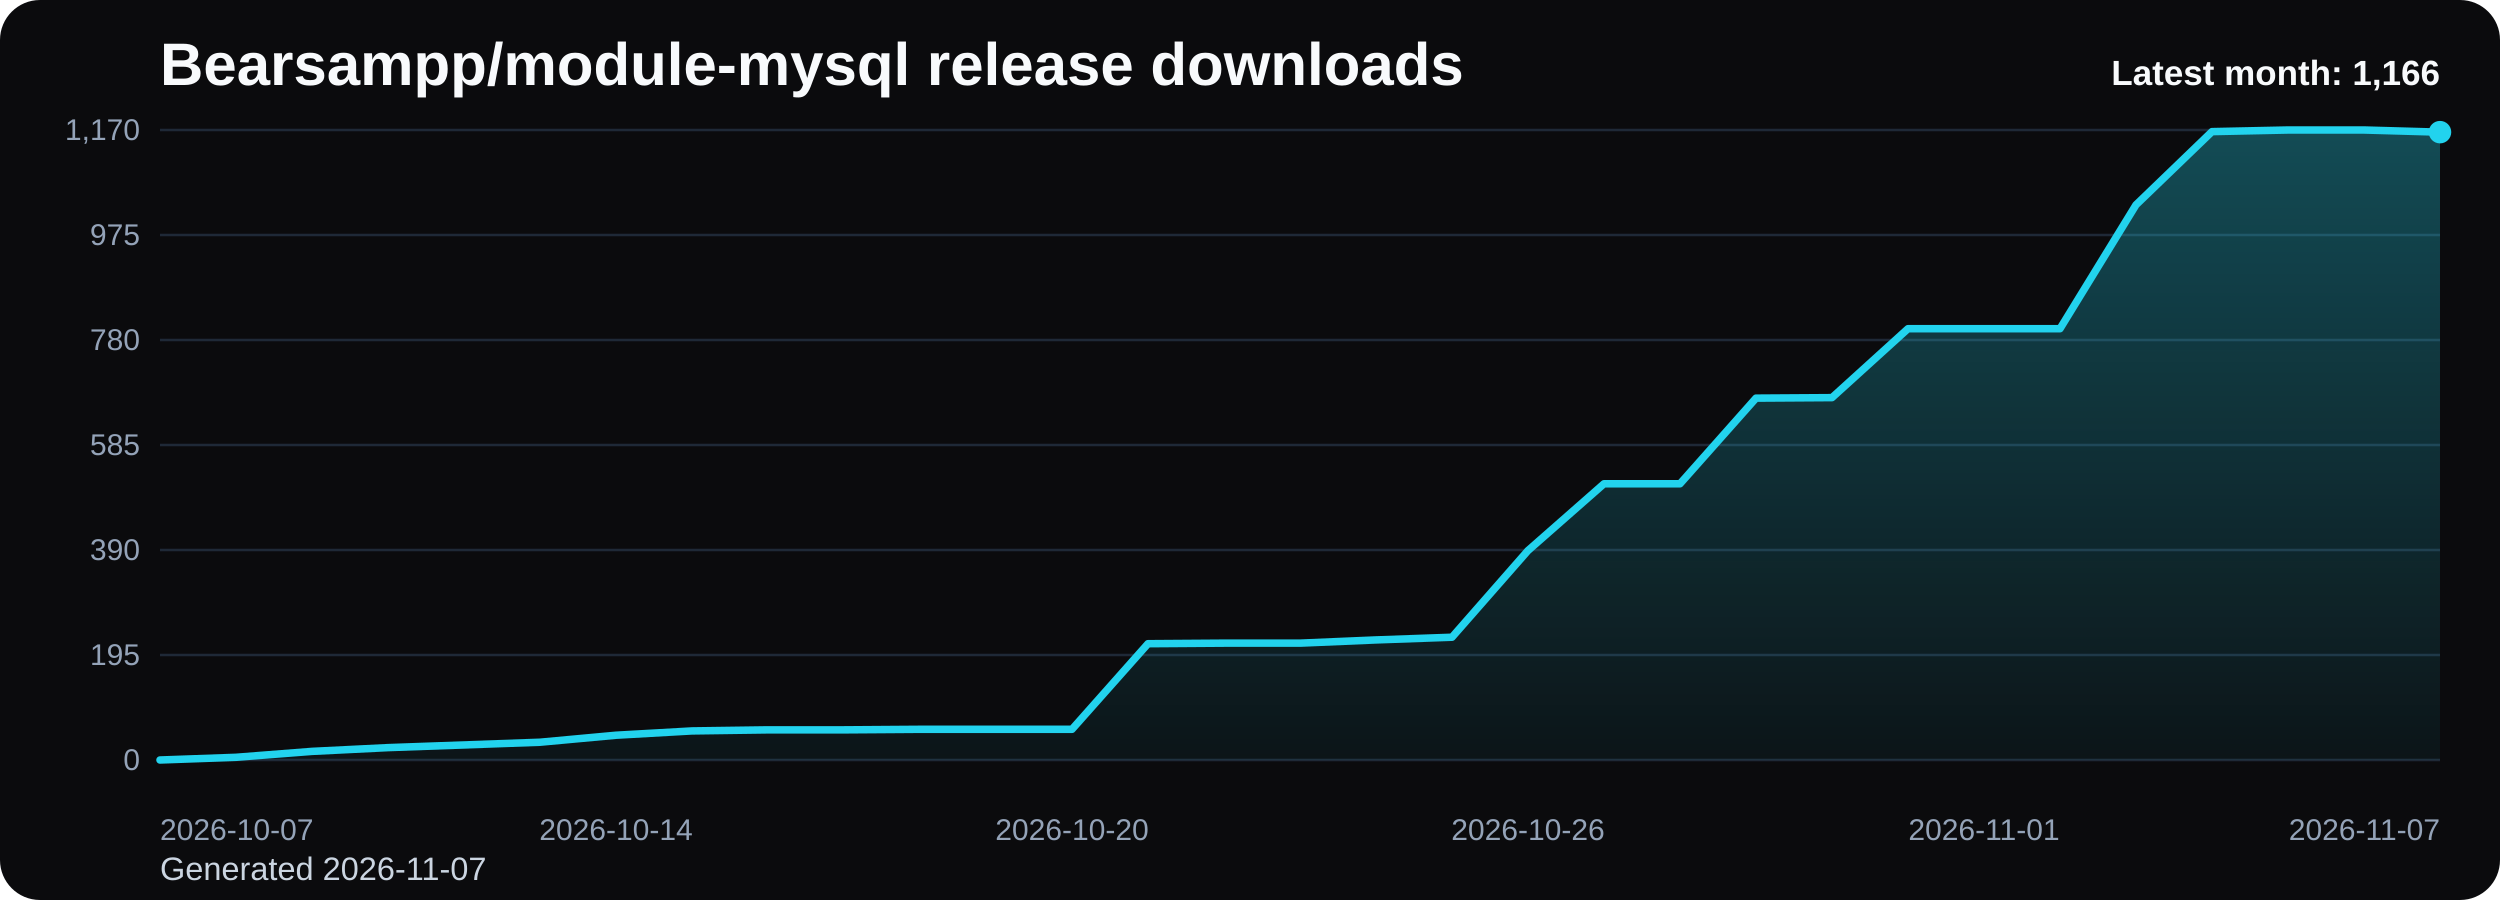
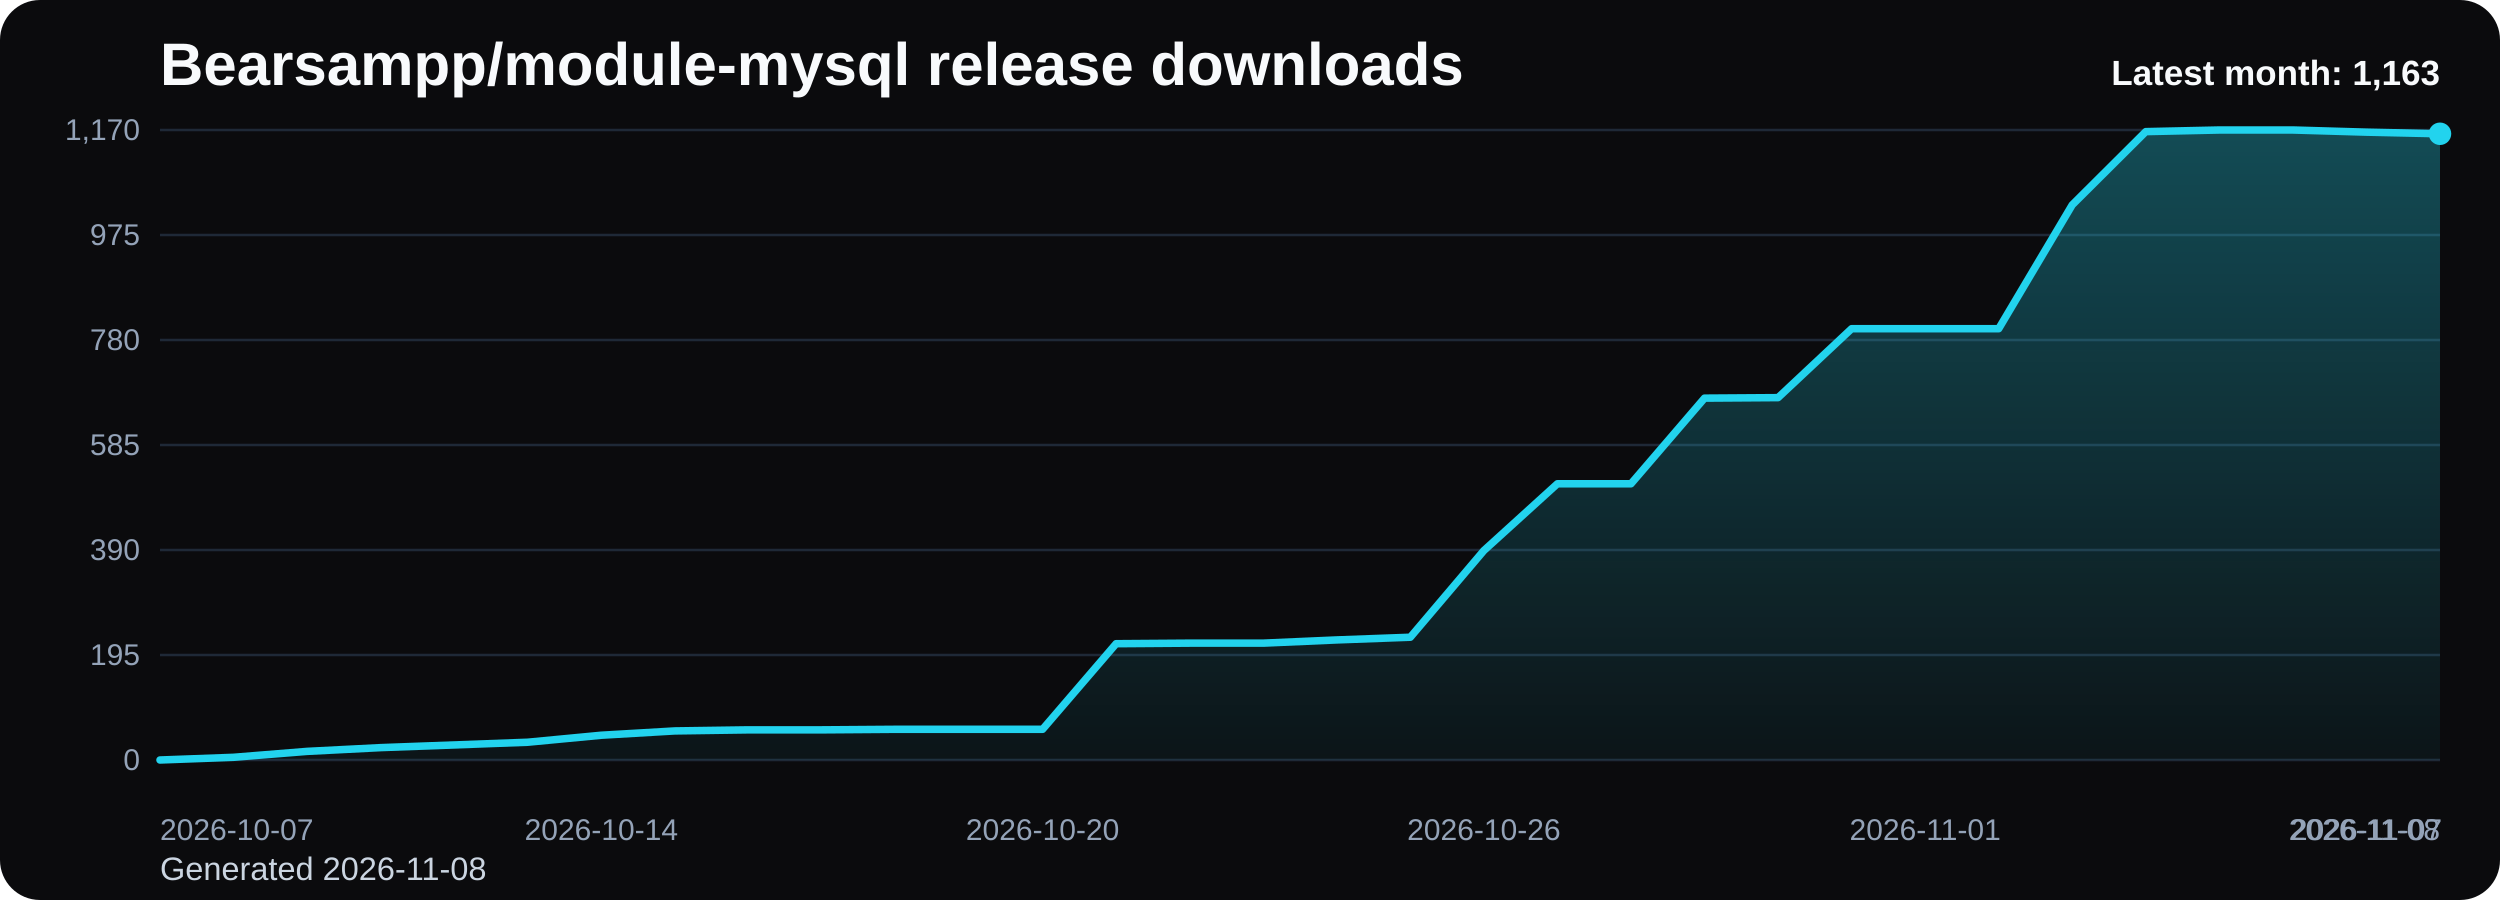
<svg xmlns="http://www.w3.org/2000/svg" viewBox="0 0 1000 360" role="img" aria-label="Bearsampp/module-mysql release downloads chart">
  <defs>
    <linearGradient id="fill-monthly-black" x1="0" y1="0" x2="0" y2="1">
      <stop offset="0%" stop-color="#22d3ee" stop-opacity="0.32" />
      <stop offset="100%" stop-color="#22d3ee" stop-opacity="0.05" />
    </linearGradient>
    <style>
      .bg { fill: #0b0b0d; }
      .title { font: 700 24px Arial, sans-serif; fill: #f8fafc; }
      .sub { font: 400 13px Arial, sans-serif; fill: #cbd5e1; }
      .grid { stroke: #1f2937; stroke-width: 1; }
      .axis { font: 400 12px Arial, sans-serif; fill: #94a3b8; }
      .line { fill: none; stroke: #22d3ee; stroke-width: 3; stroke-linecap: round; stroke-linejoin: round; }
      .dot { fill: #22d3ee; }
      .value { font: 600 11px Arial, sans-serif; fill: #cbd5e1; }
      .latest { font: 700 14px Arial, sans-serif; fill: #f8fafc; }
    </style>
  </defs>
  <rect class="bg" x="0" y="0" width="1000" height="360" rx="16" />
  <text class="title" x="64" y="34">Bearsampp/module-mysql release downloads</text>
-   <text class="sub" x="64" y="352">Generated 2026-11-07</text>
+   <text class="sub" x="64" y="352">Generated 2026-11-08</text>
  <line x1="64" y1="52.00" x2="976" y2="52.00" class="grid" />
  <text x="56" y="56.00" text-anchor="end" class="axis">1,170</text>
  <line x1="64" y1="94.00" x2="976" y2="94.00" class="grid" />
  <text x="56" y="98.00" text-anchor="end" class="axis">975</text>
  <line x1="64" y1="136.00" x2="976" y2="136.00" class="grid" />
  <text x="56" y="140.00" text-anchor="end" class="axis">780</text>
  <line x1="64" y1="178.00" x2="976" y2="178.00" class="grid" />
  <text x="56" y="182.00" text-anchor="end" class="axis">585</text>
  <line x1="64" y1="220.00" x2="976" y2="220.00" class="grid" />
  <text x="56" y="224.00" text-anchor="end" class="axis">390</text>
  <line x1="64" y1="262.00" x2="976" y2="262.00" class="grid" />
  <text x="56" y="266.00" text-anchor="end" class="axis">195</text>
  <line x1="64" y1="304.00" x2="976" y2="304.00" class="grid" />
  <text x="56" y="308.00" text-anchor="end" class="axis">0</text>
-   <path d="M 64.00 304 L 64.00 304.00 L 94.40 302.92 L 124.80 300.55 L 155.20 299.05 L 185.60 297.97 L 216.00 296.89 L 246.40 294.09 L 276.80 292.37 L 307.20 291.94 L 337.60 291.94 L 368.00 291.72 L 398.40 291.72 L 428.80 291.72 L 459.20 257.48 L 489.60 257.26 L 520.00 257.26 L 550.40 255.97 L 580.80 254.89 L 611.20 220.22 L 641.60 193.51 L 672.00 193.51 L 702.40 159.26 L 732.80 159.05 L 763.20 131.48 L 793.60 131.48 L 824.00 131.48 L 854.40 81.94 L 884.80 52.65 L 915.20 52.00 L 945.60 52.00 L 976.00 52.86 L 976.00 304 Z" fill="url(#fill-monthly-black)" />
-   <polyline class="line" points="64.00,304.00 94.40,302.92 124.80,300.55 155.20,299.05 185.60,297.97 216.00,296.89 246.40,294.09 276.80,292.37 307.20,291.94 337.60,291.94 368.00,291.72 398.40,291.72 428.80,291.72 459.20,257.48 489.60,257.26 520.00,257.26 550.40,255.97 580.80,254.89 611.20,220.22 641.60,193.51 672.00,193.51 702.40,159.26 732.80,159.05 763.20,131.48 793.60,131.48 824.00,131.48 854.40,81.94 884.80,52.65 915.20,52.00 945.60,52.00 976.00,52.86" />
-   <circle class="dot" cx="976.00" cy="52.86" r="4.5" />
+   <path d="M 64.00 304 L 64.00 304.00 L 93.42 302.92 L 122.84 300.55 L 152.26 299.05 L 181.68 297.97 L 211.10 296.89 L 240.52 294.09 L 269.94 292.37 L 299.35 291.94 L 328.77 291.94 L 358.19 291.72 L 387.61 291.72 L 417.03 291.72 L 446.45 257.48 L 475.87 257.26 L 505.29 257.26 L 534.71 255.97 L 564.13 254.89 L 593.55 220.22 L 622.97 193.51 L 652.39 193.51 L 681.81 159.26 L 711.23 159.05 L 740.65 131.48 L 770.06 131.48 L 799.48 131.48 L 828.90 81.94 L 858.32 52.65 L 887.74 52.00 L 917.16 52.00 L 946.58 52.86 L 976.00 53.51 L 976.00 304 Z" fill="url(#fill-monthly-black)" />
+   <polyline class="line" points="64.00,304.00 93.42,302.92 122.84,300.55 152.26,299.05 181.68,297.97 211.10,296.89 240.52,294.09 269.94,292.37 299.35,291.94 328.77,291.94 358.19,291.72 387.61,291.72 417.03,291.72 446.45,257.48 475.87,257.26 505.29,257.26 534.71,255.97 564.13,254.89 593.55,220.22 622.97,193.51 652.39,193.51 681.81,159.26 711.23,159.05 740.65,131.48 770.06,131.48 799.48,131.48 828.90,81.94 858.32,52.65 887.74,52.00 917.16,52.00 946.58,52.86 976.00,53.51" />
+   <circle class="dot" cx="976.00" cy="53.51" r="4.5" />
  <text class="axis" x="64.00" y="336" text-anchor="start">2026-10-07</text>
-   <text class="axis" x="246.40" y="336" text-anchor="middle">2026-10-14</text>
-   <text class="axis" x="428.80" y="336" text-anchor="middle">2026-10-20</text>
-   <text class="axis" x="611.20" y="336" text-anchor="middle">2026-10-26</text>
-   <text class="axis" x="793.60" y="336" text-anchor="middle">2026-11-01</text>
-   <text class="axis" x="976.00" y="336" text-anchor="end">2026-11-07</text>
-   <text class="latest" x="976" y="34" text-anchor="end">Latest month: 1,166</text>
+   <text class="axis" x="240.52" y="336" text-anchor="middle">2026-10-14</text>
+   <text class="axis" x="417.03" y="336" text-anchor="middle">2026-10-20</text>
+   <text class="axis" x="593.55" y="336" text-anchor="middle">2026-10-26</text>
+   <text class="axis" x="770.06" y="336" text-anchor="middle">2026-11-01</text>
+   <text class="axis" x="946.58" y="336" text-anchor="middle">2026-11-07</text>
+   <text class="axis" x="976.00" y="336" text-anchor="end">2026-11-08</text>
+   <text class="latest" x="976" y="34" text-anchor="end">Latest month: 1,163</text>
</svg>
